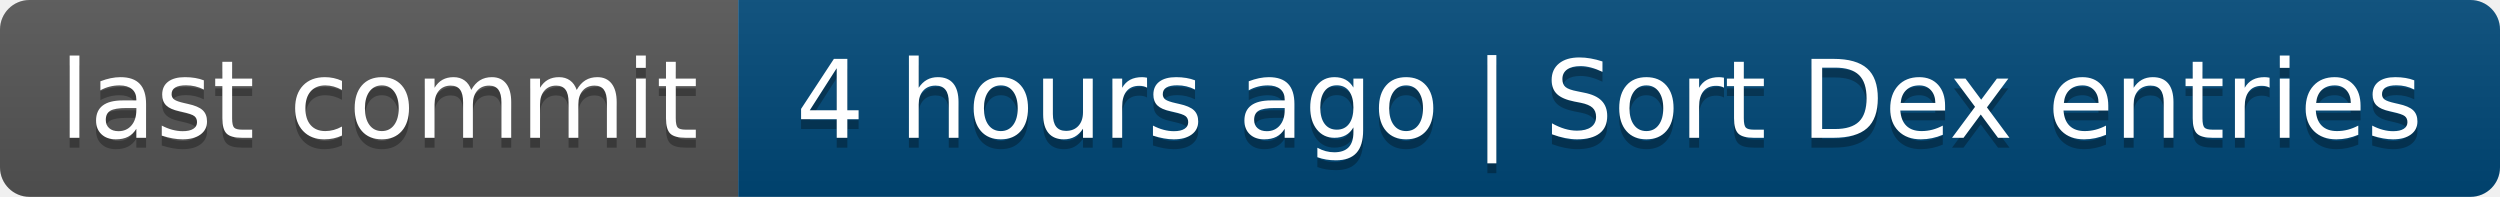
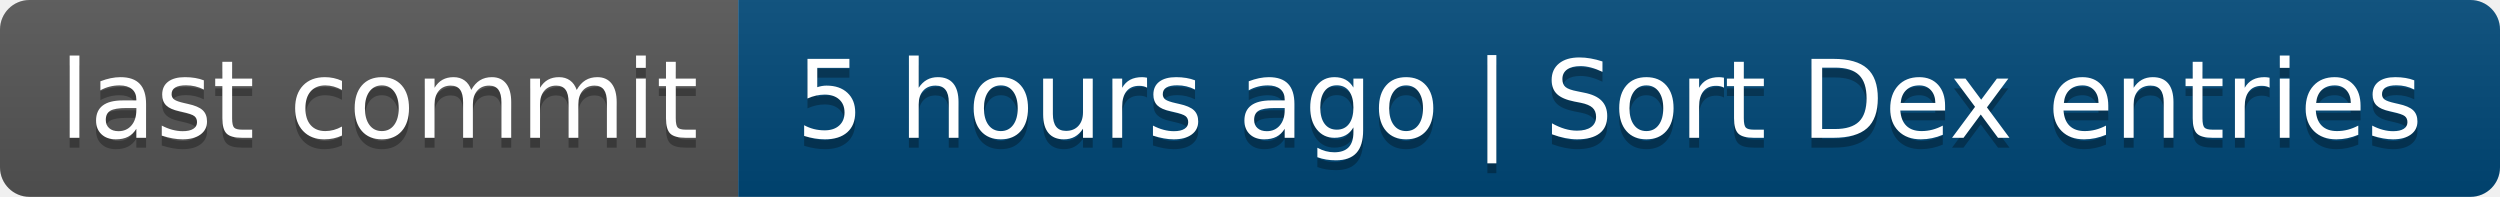
- <svg xmlns="http://www.w3.org/2000/svg" width="254" height="20" role="img" aria-label="last commit: 4 hours ago | Sort Dex entries">
+ <svg xmlns="http://www.w3.org/2000/svg" width="254" height="20" role="img" aria-label="last commit: 5 hours ago | Sort Dex entries">
  <linearGradient id="s" x2="0" y2="100%">
    <stop offset="0" stop-color="#bbb" stop-opacity=".1" />
    <stop offset="1" stop-opacity=".1" />
  </linearGradient>
  <clipPath id="r">
    <rect width="254" height="20" rx="3" fill="#fff" />
  </clipPath>
  <g clip-path="url(#r)">
    <rect width="75" height="20" fill="#555" />
    <rect x="75" width="179" height="20" fill="#004878" />
    <rect width="254" height="20" fill="url(#s)" />
  </g>
  <g fill="#fff" text-anchor="middle" font-family="Verdana,Geneva,DejaVu Sans,sans-serif" text-rendering="geometricPrecision" font-size="110">
    <text aria-hidden="true" x="385" y="150" fill="#010101" fill-opacity=".3" transform="scale(.1)" textLength="650">last commit</text>
    <text x="385" y="140" transform="scale(.1)" fill="#fff" textLength="650">last commit</text>
-     <text aria-hidden="true" x="1635" y="150" fill="#010101" fill-opacity=".3" transform="scale(.1)" textLength="1690">4 hours ago | Sort Dex entries</text>
-     <text x="1635" y="140" transform="scale(.1)" fill="#fff" textLength="1690">4 hours ago | Sort Dex entries</text>
+     <text aria-hidden="true" x="1635" y="150" fill="#010101" fill-opacity=".3" transform="scale(.1)" textLength="1690">5 hours ago | Sort Dex entries</text>
+     <text x="1635" y="140" transform="scale(.1)" fill="#fff" textLength="1690">5 hours ago | Sort Dex entries</text>
  </g>
</svg>
